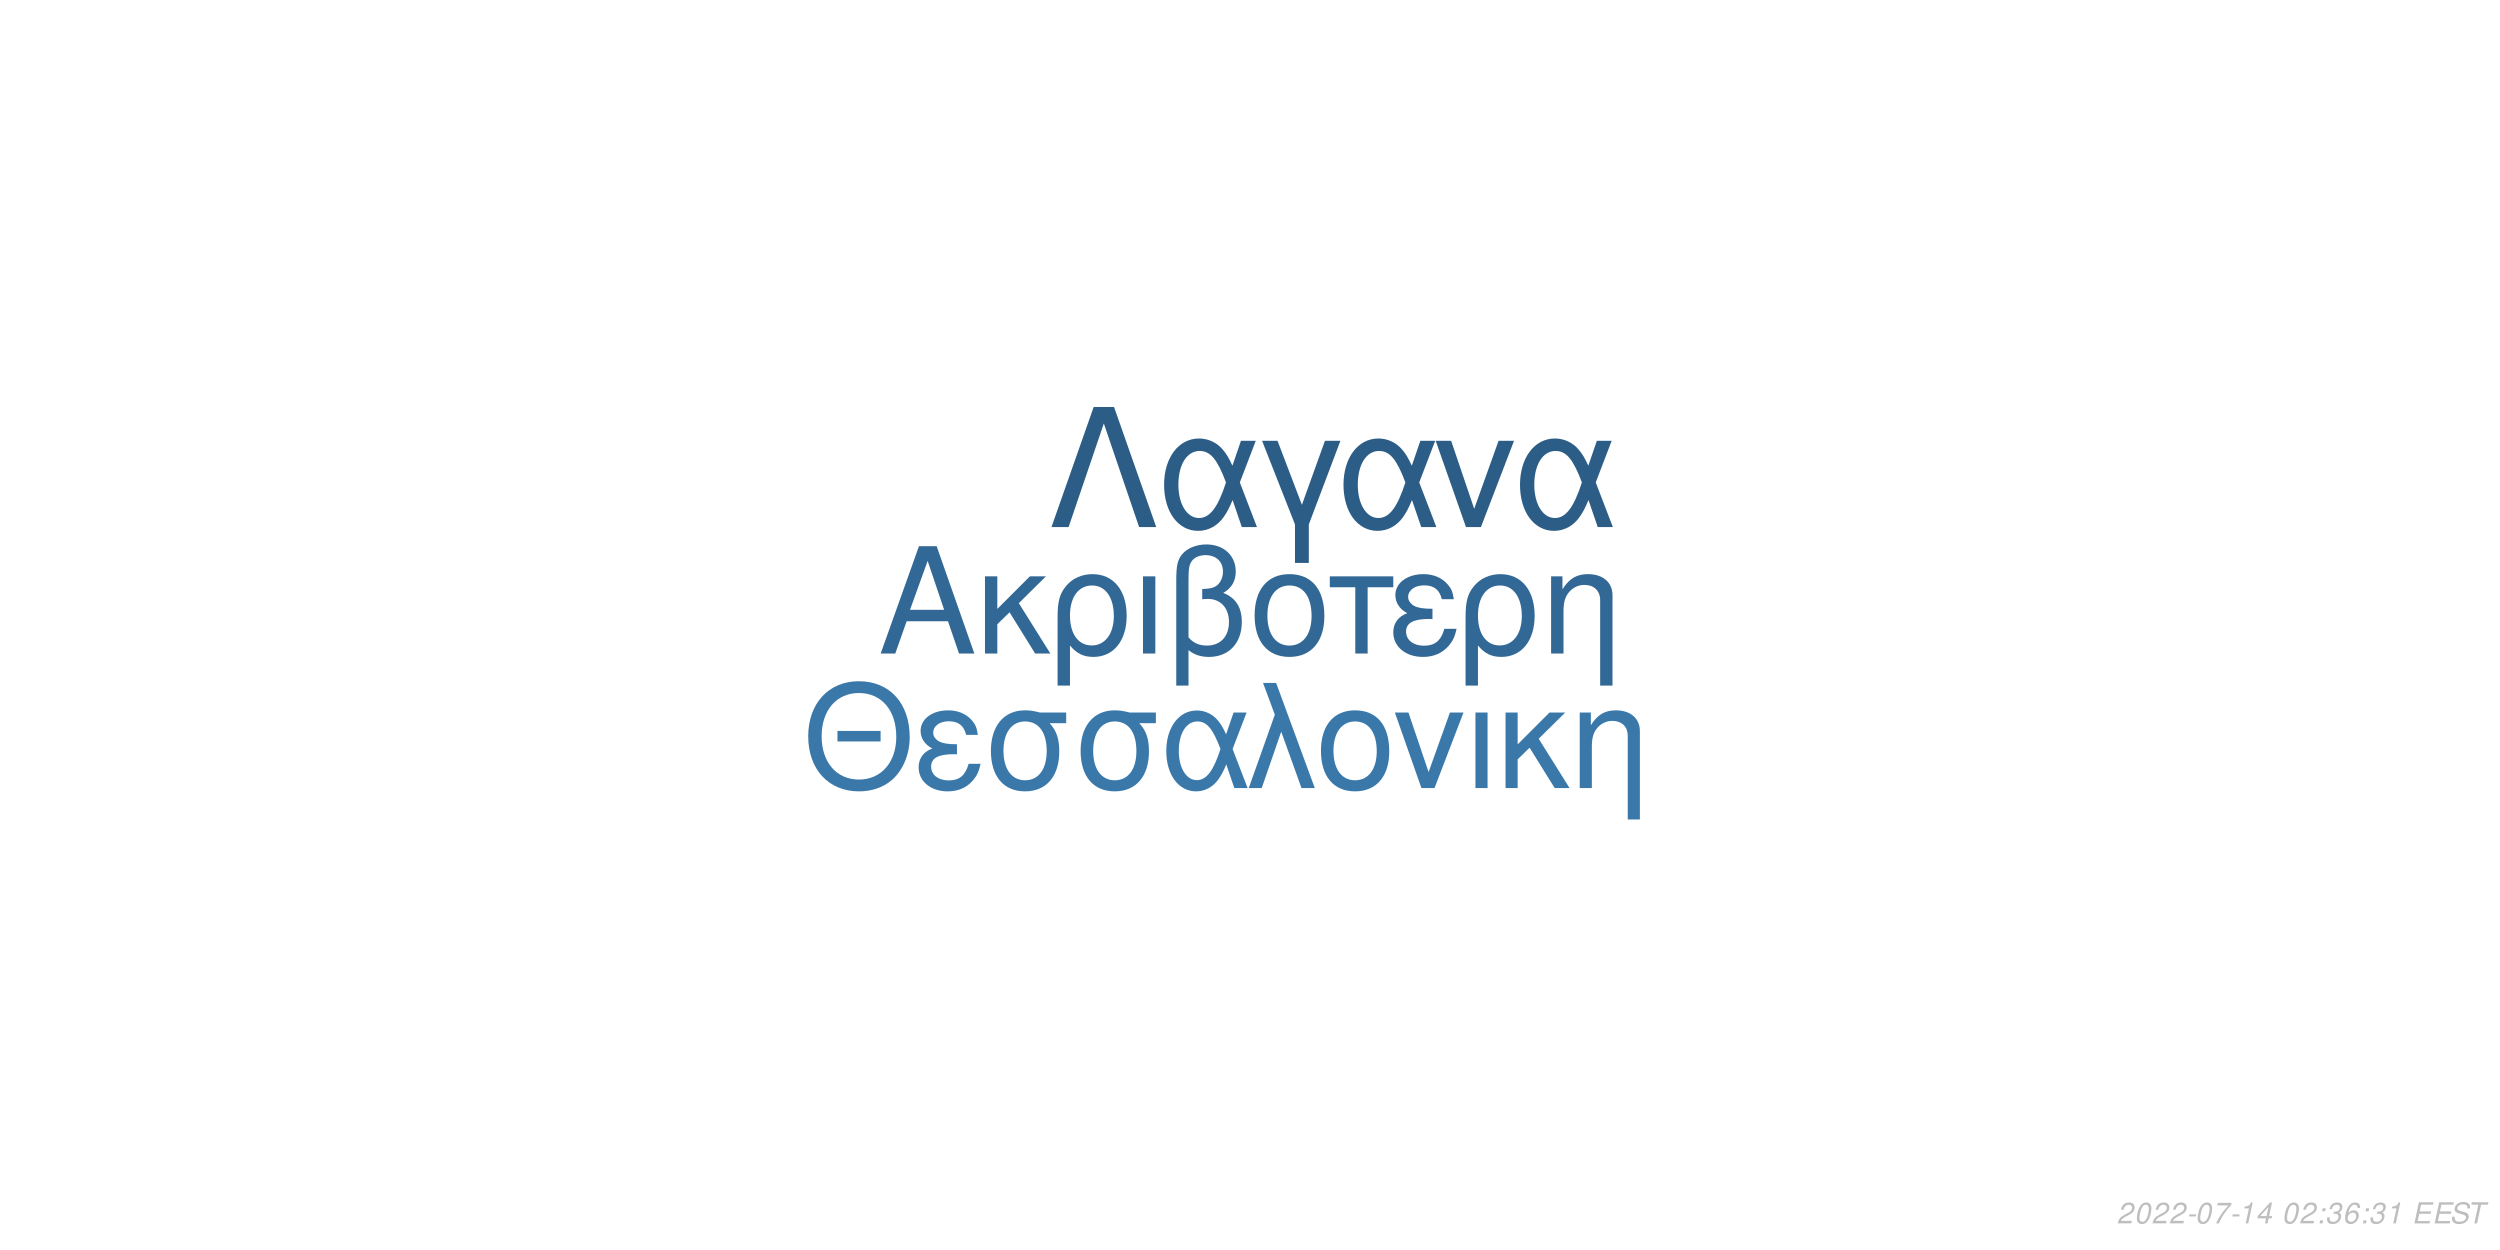
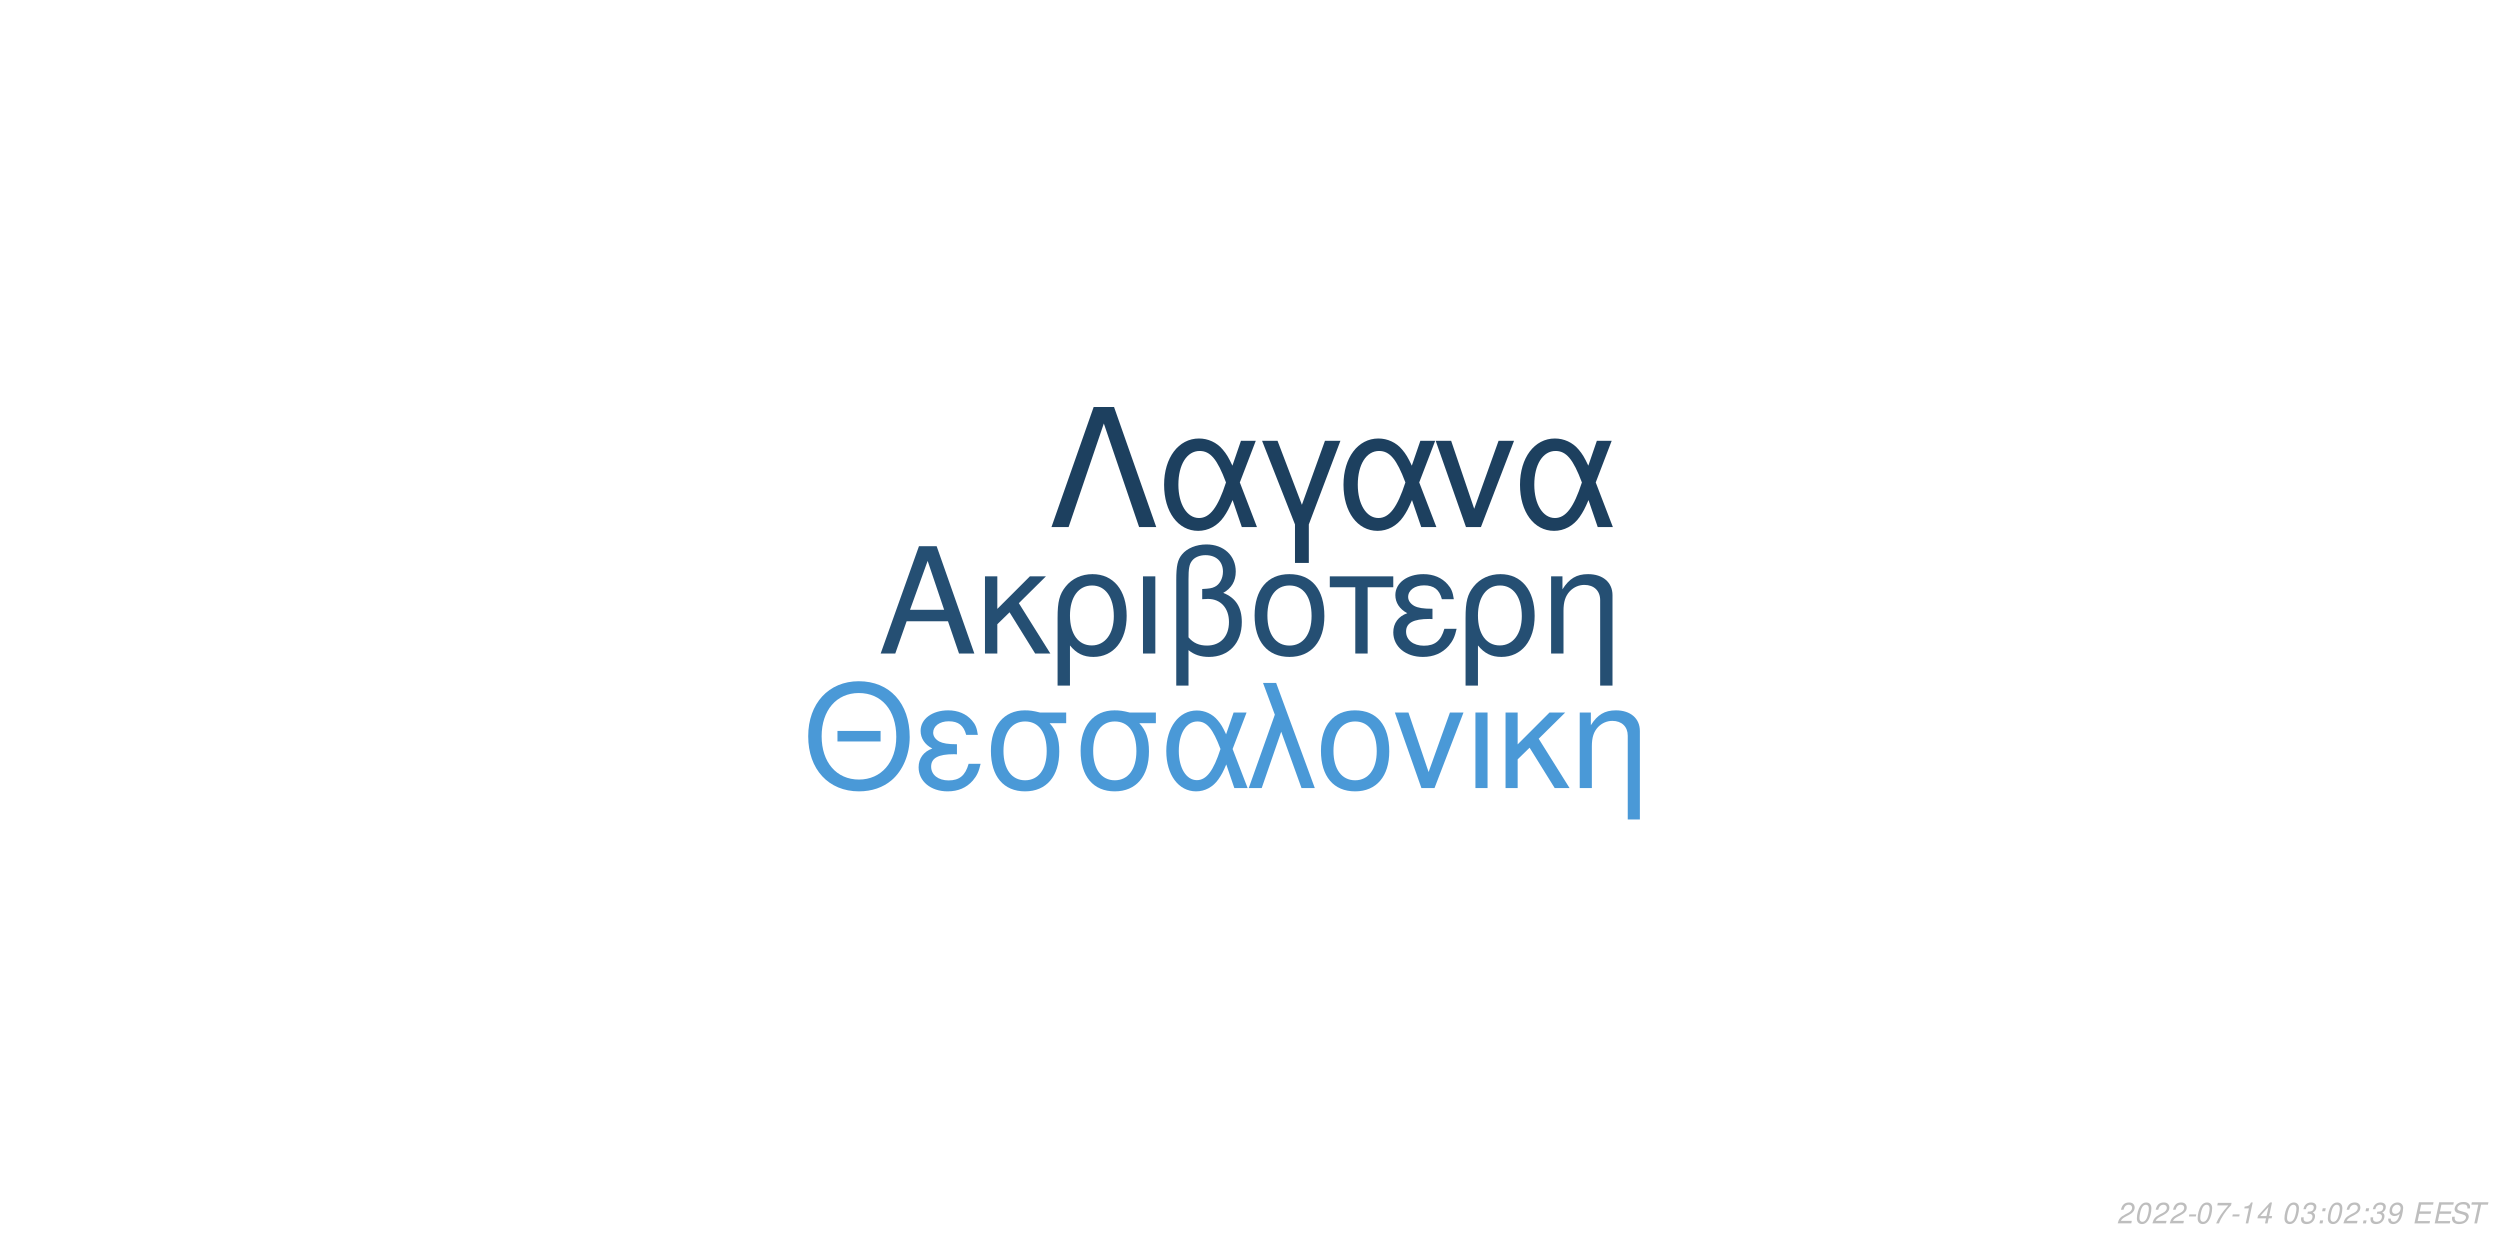
<svg xmlns="http://www.w3.org/2000/svg" xmlns:xlink="http://www.w3.org/1999/xlink" width="864pt" height="432pt" viewBox="0 0 864 432" version="1.1">
  <defs>
    <g>
      <symbol overflow="visible" id="glyph0-0">
        <path style="stroke:none;" d="" />
      </symbol>
      <symbol overflow="visible" id="glyph0-1">
        <path style="stroke:none;" d="M 24.125 -11.141 L 27.938 0 L 33.234 0 L 20.203 -37.094 L 14.094 -37.094 L 0.859 0 L 5.906 0 L 9.828 -11.141 Z M 22.797 -15.109 L 11 -15.109 L 17.094 -32.016 Z M 22.797 -15.109 " />
      </symbol>
      <symbol overflow="visible" id="glyph0-2">
        <path style="stroke:none;" d="M 7.172 -15.422 L 7.172 -26.672 L 2.906 -26.672 L 2.906 0 L 7.172 0 L 7.172 -10.125 L 11.406 -14.25 L 20.25 0 L 25.5 0 L 14.609 -17.406 L 23.969 -26.672 L 18.422 -26.672 Z M 7.172 -15.422 " />
      </symbol>
      <symbol overflow="visible" id="glyph0-3">
        <path style="stroke:none;" d="M 3 11.094 L 7.281 11.094 L 7.281 -2.797 C 9.516 -0.047 11.953 1.172 15.375 1.172 C 22.344 1.172 26.875 -4.422 26.875 -13.031 C 26.875 -21.891 22.297 -27.438 15.062 -27.438 C 11.297 -27.438 7.984 -25.906 5.797 -23.156 C 3.672 -20.516 3 -17.969 3 -12.359 Z M 14.906 -23.516 C 19.547 -23.516 22.438 -19.438 22.438 -12.922 C 22.438 -6.812 19.391 -2.797 14.812 -2.797 C 10.172 -2.797 7.281 -6.766 7.281 -13.125 C 7.281 -19.484 10.234 -23.516 14.906 -23.516 Z M 14.906 -23.516 " />
      </symbol>
      <symbol overflow="visible" id="glyph0-4">
        <path style="stroke:none;" d="M 3.516 0 L 7.781 0 L 7.781 -26.672 L 3.516 -26.672 Z M 3.516 0 " />
      </symbol>
      <symbol overflow="visible" id="glyph0-5">
        <path style="stroke:none;" d="M 4.016 11.094 L 8.25 11.094 L 8.25 -1.172 C 10.172 0.406 12.422 1.172 15.312 1.172 C 22.188 1.172 26.672 -3.609 26.672 -10.891 C 26.672 -15.984 24.578 -19.234 20.25 -20.969 C 23.109 -22.547 24.578 -25.031 24.578 -28.344 C 24.578 -33.844 20.406 -37.703 14.453 -37.703 C 10.938 -37.703 7.734 -36.391 6 -34.25 C 4.484 -32.422 4.016 -30.328 4.016 -25.391 Z M 8.25 -25.656 C 8.25 -29.359 8.5 -30.844 9.469 -32.062 C 10.375 -33.281 12.156 -34 14.094 -34 C 17.812 -34 20.156 -31.812 20.156 -28.297 C 20.156 -25.953 18.984 -23.812 17.297 -23.047 C 16.281 -22.547 15.469 -22.438 12.984 -22.297 L 12.984 -18.781 C 13.734 -18.828 14.344 -18.875 14.969 -18.875 C 19.344 -18.875 22.234 -15.719 22.234 -10.891 C 22.234 -5.906 19.281 -2.75 14.656 -2.75 C 11.953 -2.75 9.922 -3.609 8.25 -5.594 Z M 8.25 -25.656 " />
      </symbol>
      <symbol overflow="visible" id="glyph0-6">
        <path style="stroke:none;" d="M 14.094 -27.438 C 6.562 -27.438 2.094 -22.094 2.094 -13.125 C 2.094 -4.125 6.562 1.172 14.141 1.172 C 21.672 1.172 26.203 -4.172 26.203 -12.922 C 26.203 -22.188 21.828 -27.438 14.094 -27.438 Z M 14.141 -23.516 C 18.938 -23.516 21.781 -19.594 21.781 -12.984 C 21.781 -6.672 18.828 -2.75 14.141 -2.75 C 9.422 -2.75 6.516 -6.672 6.516 -13.125 C 6.516 -19.594 9.422 -23.516 14.141 -23.516 Z M 14.141 -23.516 " />
      </symbol>
      <symbol overflow="visible" id="glyph0-7">
        <path style="stroke:none;" d="M 7.891 0 L 12.156 0 L 12.156 -22.906 L 21.016 -22.906 L 21.016 -26.672 L -0.922 -26.672 L -0.922 -22.906 L 7.891 -22.906 Z M 7.891 0 " />
      </symbol>
      <symbol overflow="visible" id="glyph0-8">
        <path style="stroke:none;" d="M 14.562 -15.469 C 11.344 -15.469 9.562 -15.781 8.297 -16.438 C 6.922 -17.203 6.156 -18.328 6.156 -19.547 C 6.156 -21.891 8.453 -23.562 11.656 -23.562 C 15.062 -23.562 16.953 -22.094 17.812 -18.781 L 21.938 -18.781 C 21.578 -21.266 21.062 -22.5 19.797 -23.922 C 17.812 -26.203 14.906 -27.438 11.453 -27.438 C 5.797 -27.438 1.734 -24.375 1.734 -20.203 C 1.734 -17.609 3.156 -15.375 5.859 -13.938 C 2.797 -12.875 1.016 -10.484 1.016 -7.328 C 1.016 -2.391 5.297 1.172 11.25 1.172 C 14.969 1.172 17.906 -0.109 20.156 -2.641 C 21.578 -4.328 22.297 -5.797 22.906 -8.547 L 18.672 -8.547 C 17.5 -4.422 15.422 -2.703 11.609 -2.703 C 7.938 -2.703 5.438 -4.688 5.438 -7.578 C 5.438 -10.578 7.938 -11.953 13.484 -11.953 C 13.641 -11.953 14.094 -11.953 14.562 -11.906 Z M 14.562 -15.469 " />
      </symbol>
      <symbol overflow="visible" id="glyph0-9">
        <path style="stroke:none;" d="M 3.562 -26.672 L 3.562 0 L 7.844 0 L 7.844 -14.703 C 7.844 -17.906 8.5 -19.891 10.031 -21.531 C 11.406 -22.953 13.188 -23.719 15.062 -23.719 C 18.375 -23.719 20.516 -21.672 20.516 -18.469 L 20.516 11.094 L 24.781 11.094 L 24.781 -20.156 C 24.781 -24.578 21.469 -27.438 16.328 -27.438 C 12.359 -27.438 9.828 -25.906 7.484 -22.188 L 7.484 -26.672 Z M 3.562 -26.672 " />
      </symbol>
      <symbol overflow="visible" id="glyph1-0">
        <path style="stroke:none;" d="" />
      </symbol>
      <symbol overflow="visible" id="glyph1-1">
        <path style="stroke:none;" d="M 26.859 -19.734 L 11.953 -19.734 L 11.953 -16.094 L 26.859 -16.094 Z M 19.328 -36.922 C 8.922 -36.922 1.844 -29.25 1.844 -17.891 C 1.844 -6.484 8.875 1.141 19.391 1.141 C 23.812 1.141 27.703 -0.203 30.641 -2.688 C 34.578 -6.031 36.922 -11.656 36.922 -17.594 C 36.922 -29.297 30 -36.922 19.328 -36.922 Z M 19.328 -32.844 C 27.203 -32.844 32.281 -26.906 32.281 -17.688 C 32.281 -8.922 27.062 -2.938 19.391 -2.938 C 11.609 -2.938 6.484 -8.922 6.484 -17.891 C 6.484 -26.859 11.609 -32.844 19.328 -32.844 Z M 19.328 -32.844 " />
      </symbol>
      <symbol overflow="visible" id="glyph1-2">
        <path style="stroke:none;" d="M 14.25 -15.141 C 11.109 -15.141 9.375 -15.453 8.125 -16.094 C 6.781 -16.844 6.031 -17.938 6.031 -19.141 C 6.031 -21.422 8.266 -23.078 11.406 -23.078 C 14.75 -23.078 16.594 -21.625 17.438 -18.391 L 21.469 -18.391 C 21.125 -20.828 20.625 -22.031 19.391 -23.422 C 17.438 -25.656 14.594 -26.859 11.219 -26.859 C 5.688 -26.859 1.688 -23.875 1.688 -19.781 C 1.688 -17.234 3.094 -15.047 5.734 -13.656 C 2.734 -12.609 1 -10.266 1 -7.172 C 1 -2.344 5.188 1.141 11.016 1.141 C 14.656 1.141 17.547 -0.094 19.734 -2.594 C 21.125 -4.234 21.828 -5.688 22.422 -8.375 L 18.281 -8.375 C 17.141 -4.328 15.094 -2.641 11.359 -2.641 C 7.766 -2.641 5.328 -4.578 5.328 -7.422 C 5.328 -10.359 7.766 -11.703 13.203 -11.703 C 13.359 -11.703 13.797 -11.703 14.25 -11.656 Z M 14.25 -15.141 " />
      </symbol>
      <symbol overflow="visible" id="glyph1-3">
        <path style="stroke:none;" d="M 29 -26.109 L 19.938 -26.109 C 17.594 -26.703 16.438 -26.859 14.703 -26.859 C 7.469 -26.859 2.984 -21.469 2.984 -12.859 C 2.984 -4.031 7.375 1.141 14.797 1.141 C 22.172 1.141 26.609 -4.078 26.609 -12.656 C 26.609 -17.047 25.656 -19.828 23.266 -22.422 L 29 -22.422 Z M 14.797 -23.016 C 19.531 -23.016 22.266 -19.234 22.266 -12.75 C 22.266 -6.531 19.438 -2.688 14.797 -2.688 C 10.172 -2.688 7.328 -6.531 7.328 -12.859 C 7.328 -19.188 10.172 -23.016 14.797 -23.016 Z M 14.797 -23.016 " />
      </symbol>
      <symbol overflow="visible" id="glyph1-4">
        <path style="stroke:none;" d="M 29.344 -26.109 L 24.859 -26.109 L 22.266 -18.578 C 21.125 -21.031 20.484 -22.125 19.328 -23.469 C 17.547 -25.609 14.906 -26.812 12.156 -26.812 C 5.984 -26.812 1.594 -20.984 1.594 -12.812 C 1.594 -4.578 5.828 1.141 11.906 1.141 C 14.953 1.141 17.734 -0.344 19.625 -3.047 C 20.672 -4.531 21.281 -5.688 22.328 -8.172 L 25.109 0 L 29.703 0 L 24.516 -13.5 Z M 20.328 -13.5 C 17.891 -5.922 15.453 -2.734 12.156 -2.734 C 8.516 -2.734 5.922 -6.922 5.922 -12.812 C 5.922 -18.938 8.516 -23.016 12.359 -23.016 C 15.594 -23.016 17.688 -20.531 20.328 -13.5 Z M 20.328 -13.5 " />
      </symbol>
      <symbol overflow="visible" id="glyph1-5">
        <path style="stroke:none;" d="M 1.094 0 L 5.578 0 L 12.312 -19.484 L 19.328 0 L 23.922 0 L 10.562 -36.328 L 6.031 -36.328 L 10.109 -25.359 Z M 1.094 0 " />
      </symbol>
      <symbol overflow="visible" id="glyph1-6">
        <path style="stroke:none;" d="M 13.797 -26.859 C 6.422 -26.859 2.047 -21.625 2.047 -12.859 C 2.047 -4.031 6.422 1.141 13.859 1.141 C 21.234 1.141 25.656 -4.078 25.656 -12.656 C 25.656 -21.719 21.375 -26.859 13.797 -26.859 Z M 13.859 -23.016 C 18.531 -23.016 21.328 -19.188 21.328 -12.703 C 21.328 -6.531 18.438 -2.688 13.859 -2.688 C 9.219 -2.688 6.375 -6.531 6.375 -12.859 C 6.375 -19.188 9.219 -23.016 13.859 -23.016 Z M 13.859 -23.016 " />
      </symbol>
      <symbol overflow="visible" id="glyph1-7">
        <path style="stroke:none;" d="M 14.297 0 L 24.312 -26.109 L 19.625 -26.109 L 12.25 -5.531 L 5.281 -26.109 L 0.594 -26.109 L 9.766 0 Z M 14.297 0 " />
      </symbol>
      <symbol overflow="visible" id="glyph1-8">
        <path style="stroke:none;" d="M 3.438 0 L 7.625 0 L 7.625 -26.109 L 3.438 -26.109 Z M 3.438 0 " />
      </symbol>
      <symbol overflow="visible" id="glyph1-9">
        <path style="stroke:none;" d="M 7.031 -15.094 L 7.031 -26.109 L 2.844 -26.109 L 2.844 0 L 7.031 0 L 7.031 -9.922 L 11.156 -13.953 L 19.828 0 L 24.969 0 L 14.297 -17.047 L 23.469 -26.109 L 18.031 -26.109 Z M 7.031 -15.094 " />
      </symbol>
      <symbol overflow="visible" id="glyph1-10">
        <path style="stroke:none;" d="M 3.484 -26.109 L 3.484 0 L 7.672 0 L 7.672 -14.406 C 7.672 -17.547 8.328 -19.484 9.812 -21.078 C 11.156 -22.469 12.906 -23.219 14.75 -23.219 C 17.984 -23.219 20.078 -21.234 20.078 -18.094 L 20.078 10.859 L 24.266 10.859 L 24.266 -19.734 C 24.266 -24.062 21.031 -26.859 16 -26.859 C 12.109 -26.859 9.609 -25.359 7.328 -21.719 L 7.328 -26.109 Z M 3.484 -26.109 " />
      </symbol>
      <symbol overflow="visible" id="glyph2-0">
        <path style="stroke:none;" d="" />
      </symbol>
      <symbol overflow="visible" id="glyph2-1">
        <path style="stroke:none;" d="M 22.531 -41.484 L 15.484 -41.484 L 0.906 0 L 6.828 0 L 19 -35.797 L 31.188 0 L 37.109 0 Z M 22.531 -41.484 " />
      </symbol>
      <symbol overflow="visible" id="glyph2-2">
        <path style="stroke:none;" d="M 33.516 -29.812 L 28.391 -29.812 L 25.438 -21.219 C 24.125 -24.016 23.391 -25.266 22.078 -26.797 C 20.031 -29.25 17.016 -30.609 13.891 -30.609 C 6.828 -30.609 1.828 -23.953 1.828 -14.625 C 1.828 -5.234 6.656 1.312 13.594 1.312 C 17.078 1.312 20.266 -0.391 22.422 -3.469 C 23.609 -5.172 24.297 -6.484 25.5 -9.328 L 28.688 0 L 33.922 0 L 28 -15.422 Z M 23.219 -15.422 C 20.422 -6.766 17.641 -3.125 13.891 -3.125 C 9.734 -3.125 6.766 -7.906 6.766 -14.625 C 6.766 -21.625 9.734 -26.297 14.109 -26.297 C 17.812 -26.297 20.203 -23.453 23.219 -15.422 Z M 23.219 -15.422 " />
      </symbol>
      <symbol overflow="visible" id="glyph2-3">
        <path style="stroke:none;" d="M 12.062 12.406 L 16.844 12.406 L 16.844 -0.906 L 27.766 -29.812 L 22.422 -29.812 L 14.453 -7.688 L 6.031 -29.812 L 0.688 -29.812 L 12.062 -0.906 Z M 12.062 12.406 " />
      </symbol>
      <symbol overflow="visible" id="glyph2-4">
        <path style="stroke:none;" d="M 16.328 0 L 27.766 -29.812 L 22.422 -29.812 L 14 -6.312 L 6.031 -29.812 L 0.688 -29.812 L 11.156 0 Z M 16.328 0 " />
      </symbol>
      <symbol overflow="visible" id="glyph3-0">
        <path style="stroke:none;" d="" />
      </symbol>
      <symbol overflow="visible" id="glyph3-1">
        <path style="stroke:none;" d="M 5.234 -0.875 L 1.469 -0.875 C 1.641 -1.375 2.203 -1.891 3.109 -2.344 L 4.234 -2.938 C 5.562 -3.625 6.219 -4.469 6.219 -5.484 C 6.219 -5.938 6.062 -6.359 5.797 -6.656 C 5.469 -7.047 4.984 -7.234 4.312 -7.234 C 2.766 -7.234 1.891 -6.453 1.484 -4.734 L 2.375 -4.734 C 2.484 -5.188 2.609 -5.484 2.797 -5.75 C 3.094 -6.203 3.609 -6.453 4.188 -6.453 C 4.891 -6.453 5.344 -6.031 5.344 -5.375 C 5.344 -4.703 4.859 -4.094 4.016 -3.656 L 2.984 -3.125 C 1.234 -2.188 0.797 -1.656 0.344 -0.016 L 5.047 -0.016 Z M 5.234 -0.875 " />
      </symbol>
      <symbol overflow="visible" id="glyph3-2">
        <path style="stroke:none;" d="M 4.203 -7.234 C 3.375 -7.234 2.688 -6.812 2.125 -5.984 C 1.484 -5.047 0.984 -3.188 0.984 -1.734 C 0.984 -1.109 1.172 -0.562 1.484 -0.266 C 1.797 0.047 2.281 0.234 2.766 0.234 C 3.625 0.234 4.281 -0.156 4.859 -1.016 C 5.516 -1.953 6 -3.797 6 -5.266 C 6 -6.5 5.328 -7.234 4.203 -7.234 Z M 4.094 -6.453 C 4.734 -6.453 5.125 -5.984 5.125 -5.156 C 5.125 -4.203 4.781 -2.625 4.406 -1.812 C 3.984 -0.938 3.516 -0.547 2.875 -0.547 C 2.25 -0.547 1.875 -1.031 1.875 -1.828 C 1.875 -2.797 2.203 -4.344 2.594 -5.203 C 2.984 -6.047 3.453 -6.453 4.094 -6.453 Z M 4.094 -6.453 " />
      </symbol>
      <symbol overflow="visible" id="glyph3-3">
        <path style="stroke:none;" d="M 3.516 -3.125 L 1.125 -3.125 L 0.969 -2.406 L 3.359 -2.406 Z M 3.516 -3.125 " />
      </symbol>
      <symbol overflow="visible" id="glyph3-4">
        <path style="stroke:none;" d="M 6.703 -7.094 L 1.953 -7.094 L 1.766 -6.219 L 5.594 -6.219 C 3.344 -3.688 2.266 -2.109 1.375 0 L 2.344 0 C 3.031 -1.906 4.828 -4.594 6.547 -6.281 Z M 6.703 -7.094 " />
      </symbol>
      <symbol overflow="visible" id="glyph3-5">
        <path style="stroke:none;" d="M 3.703 -5.188 L 2.594 0 L 3.469 0 L 5.016 -7.234 L 4.438 -7.234 C 3.906 -6.156 3.688 -6.016 2.234 -5.812 L 2.109 -5.188 Z M 3.703 -5.188 " />
      </symbol>
      <symbol overflow="visible" id="glyph3-6">
        <path style="stroke:none;" d="M 3.625 -1.75 L 3.266 0 L 4.141 0 L 4.516 -1.75 L 5.562 -1.75 L 5.734 -2.531 L 4.688 -2.531 L 5.688 -7.234 L 5.016 -7.234 L 0.844 -2.672 L 0.641 -1.75 Z M 3.797 -2.531 L 1.594 -2.531 L 4.469 -5.703 Z M 3.797 -2.531 " />
      </symbol>
      <symbol overflow="visible" id="glyph3-7">
        <path style="stroke:none;" d="" />
      </symbol>
      <symbol overflow="visible" id="glyph3-8">
+         <path style="stroke:none;" d="M 2.922 -3.312 C 3.125 -3.344 3.234 -3.344 3.375 -3.344 C 4.203 -3.344 4.688 -3 4.688 -2.406 C 4.688 -1.312 3.906 -0.547 2.781 -0.547 C 2.047 -0.547 1.594 -0.938 1.594 -1.562 C 1.594 -1.719 1.609 -1.844 1.656 -2.094 L 0.766 -2.094 C 0.734 -1.797 0.719 -1.641 0.719 -1.469 C 0.719 -0.375 1.406 0.234 2.641 0.234 C 3.547 0.234 4.297 -0.078 4.812 -0.656 C 5.266 -1.156 5.562 -1.875 5.562 -2.547 C 5.562 -3.125 5.344 -3.453 4.797 -3.734 C 5.641 -4.234 6.016 -4.844 6.016 -5.734 C 6.016 -6.656 5.312 -7.234 4.203 -7.234 C 3.375 -7.234 2.672 -6.938 2.188 -6.375 C 1.891 -6.031 1.703 -5.641 1.516 -4.906 L 2.391 -4.906 C 2.5 -5.359 2.594 -5.594 2.734 -5.812 C 3.047 -6.234 3.516 -6.453 4.078 -6.453 C 4.734 -6.453 5.141 -6.125 5.141 -5.578 C 5.141 -5.188 5.016 -4.797 4.797 -4.547 C 4.516 -4.234 4 -4.062 3.266 -4.062 L 3.078 -4.062 Z M 2.922 -3.312 " />
+       </symbol>
+       <symbol overflow="visible" id="glyph3-9">
        <path style="stroke:none;" d="M 2.359 -1.031 L 1.312 -1.031 L 1.094 0 L 2.141 0 Z M 3.266 -5.234 L 2.219 -5.234 L 2 -4.203 L 3.047 -4.203 Z M 3.266 -5.234 " />
      </symbol>
-       <symbol overflow="visible" id="glyph3-9">
-         <path style="stroke:none;" d="M 2.922 -3.312 C 3.125 -3.344 3.234 -3.344 3.375 -3.344 C 4.203 -3.344 4.688 -3 4.688 -2.406 C 4.688 -1.312 3.906 -0.547 2.781 -0.547 C 2.047 -0.547 1.594 -0.938 1.594 -1.562 C 1.594 -1.719 1.609 -1.844 1.656 -2.094 L 0.766 -2.094 C 0.734 -1.797 0.719 -1.641 0.719 -1.469 C 0.719 -0.375 1.406 0.234 2.641 0.234 C 3.547 0.234 4.297 -0.078 4.812 -0.656 C 5.266 -1.156 5.562 -1.875 5.562 -2.547 C 5.562 -3.125 5.344 -3.453 4.797 -3.734 C 5.641 -4.234 6.016 -4.844 6.016 -5.734 C 6.016 -6.656 5.312 -7.234 4.203 -7.234 C 3.375 -7.234 2.672 -6.938 2.188 -6.375 C 1.891 -6.031 1.703 -5.641 1.516 -4.906 L 2.391 -4.906 C 2.5 -5.359 2.594 -5.594 2.734 -5.812 C 3.047 -6.234 3.516 -6.453 4.078 -6.453 C 4.734 -6.453 5.141 -6.125 5.141 -5.578 C 5.141 -5.188 5.016 -4.797 4.797 -4.547 C 4.516 -4.234 4 -4.062 3.266 -4.062 L 3.078 -4.062 Z M 2.922 -3.312 " />
-       </symbol>
      <symbol overflow="visible" id="glyph3-10">
-         <path style="stroke:none;" d="M 6.125 -5.344 L 6.141 -5.625 C 6.141 -6.609 5.453 -7.234 4.391 -7.234 C 3.438 -7.234 2.641 -6.719 2.016 -5.703 C 1.422 -4.781 0.938 -2.953 0.938 -1.688 C 0.938 -0.516 1.688 0.234 2.859 0.234 C 3.703 0.234 4.438 -0.156 5 -0.875 C 5.406 -1.422 5.672 -2.156 5.672 -2.766 C 5.672 -3.812 4.969 -4.5 3.906 -4.5 C 3.234 -4.5 2.672 -4.234 2.094 -3.625 C 2.406 -5.375 3.234 -6.453 4.25 -6.453 C 4.703 -6.453 5.062 -6.234 5.172 -5.844 C 5.203 -5.719 5.234 -5.578 5.25 -5.344 Z M 3.656 -3.734 C 4.344 -3.734 4.797 -3.281 4.797 -2.625 C 4.797 -1.469 3.984 -0.547 2.984 -0.547 C 2.297 -0.547 1.812 -1.047 1.812 -1.766 C 1.812 -2.859 2.625 -3.734 3.656 -3.734 Z M 3.656 -3.734 " />
+         <path style="stroke:none;" d="M 0.844 -1.656 C 0.844 -1.547 0.844 -1.438 0.844 -1.375 C 0.844 -0.406 1.531 0.234 2.578 0.234 C 3.203 0.234 3.766 0.016 4.297 -0.438 C 4.938 -1 5.312 -1.656 5.594 -2.719 C 5.844 -3.672 6.016 -4.766 6.016 -5.375 C 6.016 -5.844 5.844 -6.328 5.547 -6.656 C 5.203 -7.031 4.703 -7.234 4.062 -7.234 C 2.516 -7.234 1.297 -5.938 1.297 -4.266 C 1.297 -3.203 1.984 -2.547 3.047 -2.547 C 3.484 -2.547 3.953 -2.672 4.281 -2.891 C 4.406 -2.984 4.547 -3.078 4.828 -3.344 C 4.438 -1.484 3.703 -0.547 2.703 -0.547 C 2.109 -0.547 1.719 -0.938 1.719 -1.547 L 1.719 -1.656 Z M 3.953 -6.453 C 4.625 -6.453 5.141 -5.953 5.141 -5.281 C 5.141 -4.188 4.312 -3.312 3.297 -3.312 C 2.594 -3.312 2.172 -3.734 2.172 -4.453 C 2.172 -5.562 2.984 -6.453 3.953 -6.453 Z M 3.953 -6.453 " />
      </symbol>
      <symbol overflow="visible" id="glyph3-11">
        <path style="stroke:none;" d="M 2.547 -3.312 L 6.5 -3.312 L 6.688 -4.141 L 2.719 -4.141 L 3.219 -6.469 L 7.344 -6.469 L 7.516 -7.297 L 2.453 -7.297 L 0.906 0 L 6.125 0 L 6.297 -0.812 L 2.016 -0.812 Z M 2.547 -3.312 " />
      </symbol>
      <symbol overflow="visible" id="glyph3-12">
        <path style="stroke:none;" d="M 7.062 -5.156 C 7.125 -5.438 7.141 -5.562 7.141 -5.703 C 7.141 -6.156 6.938 -6.594 6.594 -6.891 C 6.188 -7.25 5.656 -7.406 4.875 -7.406 C 3.844 -7.406 3.047 -7.125 2.5 -6.562 C 2.094 -6.141 1.781 -5.438 1.781 -4.922 C 1.781 -4.297 2.219 -3.766 2.891 -3.562 L 4.594 -3.094 C 5.406 -2.859 5.734 -2.578 5.734 -2.094 C 5.734 -1.781 5.547 -1.406 5.266 -1.141 C 4.844 -0.766 4.266 -0.578 3.453 -0.578 C 2.328 -0.578 1.812 -0.984 1.812 -1.906 C 1.812 -2.047 1.812 -2.125 1.844 -2.312 L 0.984 -2.312 C 0.906 -2.062 0.891 -1.906 0.891 -1.688 C 0.891 -0.484 1.797 0.234 3.297 0.234 C 4.359 0.234 5.234 -0.062 5.812 -0.609 C 6.344 -1.078 6.688 -1.797 6.688 -2.375 C 6.688 -2.641 6.609 -2.906 6.453 -3.156 C 6.234 -3.5 5.938 -3.703 5.469 -3.828 L 3.75 -4.312 C 2.984 -4.547 2.734 -4.734 2.734 -5.188 C 2.734 -5.547 2.875 -5.844 3.188 -6.109 C 3.547 -6.438 4.031 -6.594 4.703 -6.594 C 5.266 -6.594 5.688 -6.484 5.906 -6.297 C 6.094 -6.125 6.219 -5.797 6.219 -5.516 C 6.219 -5.422 6.203 -5.344 6.188 -5.156 Z M 7.062 -5.156 " />
      </symbol>
      <symbol overflow="visible" id="glyph3-13">
        <path style="stroke:none;" d="M 4.938 -6.469 L 7.312 -6.469 L 7.484 -7.297 L 1.75 -7.297 L 1.578 -6.469 L 3.984 -6.469 L 2.609 0 L 3.547 0 Z M 4.938 -6.469 " />
      </symbol>
    </g>
  </defs>
  <g id="surface1">
    <rect x="0" y="0" width="864" height="432" style="fill:rgb(100%,100%,100%);fill-opacity:1;stroke:none;" />
-     <g style="fill:rgb(19.608%,40.784%,58.431%);fill-opacity:1;">
+     <g style="fill:rgb(14.51%,30.98%,45.098%);fill-opacity:1;">
      <use xlink:href="#glyph0-1" x="303.5" y="225.861" />
      <use xlink:href="#glyph0-2" x="337.5" y="225.861" />
      <use xlink:href="#glyph0-3" x="362.5" y="225.861" />
      <use xlink:href="#glyph0-4" x="391.5" y="225.861" />
      <use xlink:href="#glyph0-5" x="402.5" y="225.861" />
      <use xlink:href="#glyph0-6" x="431.5" y="225.861" />
      <use xlink:href="#glyph0-7" x="460.5" y="225.861" />
      <use xlink:href="#glyph0-8" x="480.5" y="225.861" />
      <use xlink:href="#glyph0-3" x="503.5" y="225.861" />
      <use xlink:href="#glyph0-9" x="532.5" y="225.861" />
    </g>
-     <g style="fill:rgb(22.745%,47.059%,66.667%);fill-opacity:1;">
+     <g style="fill:rgb(29.02%,60%,84.314%);fill-opacity:1;">
      <use xlink:href="#glyph1-1" x="277.473" y="272.354" />
      <use xlink:href="#glyph1-2" x="316.473" y="272.354" />
      <use xlink:href="#glyph1-3" x="339.473" y="272.354" />
      <use xlink:href="#glyph1-3" x="370.473" y="272.354" />
      <use xlink:href="#glyph1-4" x="401.473" y="272.354" />
      <use xlink:href="#glyph1-5" x="430.473" y="272.354" />
      <use xlink:href="#glyph1-6" x="454.473" y="272.354" />
      <use xlink:href="#glyph1-7" x="481.473" y="272.354" />
      <use xlink:href="#glyph1-8" x="506.473" y="272.354" />
      <use xlink:href="#glyph1-9" x="517.473" y="272.354" />
      <use xlink:href="#glyph1-10" x="542.473" y="272.354" />
    </g>
-     <g style="fill:rgb(17.255%,36.471%,52.941%);fill-opacity:1;">
+     <g style="fill:rgb(11.373%,25.098%,37.255%);fill-opacity:1;">
      <use xlink:href="#glyph2-1" x="362.484" y="182.152" />
      <use xlink:href="#glyph2-2" x="400.484" y="182.152" />
      <use xlink:href="#glyph2-3" x="435.484" y="182.152" />
      <use xlink:href="#glyph2-2" x="462.484" y="182.152" />
      <use xlink:href="#glyph2-4" x="495.484" y="182.152" />
      <use xlink:href="#glyph2-2" x="523.484" y="182.152" />
    </g>
    <g style="fill:rgb(74.51%,74.51%,74.51%);fill-opacity:1;">
      <use xlink:href="#glyph3-1" x="731.52" y="422.81" />
      <use xlink:href="#glyph3-2" x="737.52" y="422.81" />
      <use xlink:href="#glyph3-1" x="743.52" y="422.81" />
      <use xlink:href="#glyph3-1" x="749.52" y="422.81" />
      <use xlink:href="#glyph3-3" x="755.52" y="422.81" />
      <use xlink:href="#glyph3-2" x="758.52" y="422.81" />
      <use xlink:href="#glyph3-4" x="764.52" y="422.81" />
      <use xlink:href="#glyph3-3" x="770.52" y="422.81" />
      <use xlink:href="#glyph3-5" x="773.52" y="422.81" />
      <use xlink:href="#glyph3-6" x="779.52" y="422.81" />
      <use xlink:href="#glyph3-7" x="785.52" y="422.81" />
      <use xlink:href="#glyph3-2" x="788.52" y="422.81" />
-       <use xlink:href="#glyph3-1" x="794.52" y="422.81" />
-       <use xlink:href="#glyph3-8" x="800.52" y="422.81" />
-       <use xlink:href="#glyph3-9" x="803.52" y="422.81" />
-       <use xlink:href="#glyph3-10" x="809.52" y="422.81" />
-       <use xlink:href="#glyph3-8" x="815.52" y="422.81" />
-       <use xlink:href="#glyph3-9" x="818.52" y="422.81" />
-       <use xlink:href="#glyph3-5" x="824.52" y="422.81" />
+       <use xlink:href="#glyph3-8" x="794.52" y="422.81" />
+       <use xlink:href="#glyph3-9" x="800.52" y="422.81" />
+       <use xlink:href="#glyph3-2" x="803.52" y="422.81" />
+       <use xlink:href="#glyph3-1" x="809.52" y="422.81" />
+       <use xlink:href="#glyph3-9" x="815.52" y="422.81" />
+       <use xlink:href="#glyph3-8" x="818.52" y="422.81" />
+       <use xlink:href="#glyph3-10" x="824.52" y="422.81" />
      <use xlink:href="#glyph3-7" x="830.52" y="422.81" />
      <use xlink:href="#glyph3-11" x="833.52" y="422.81" />
      <use xlink:href="#glyph3-11" x="840.52" y="422.81" />
      <use xlink:href="#glyph3-12" x="846.52" y="422.81" />
      <use xlink:href="#glyph3-13" x="852.52" y="422.81" />
    </g>
  </g>
</svg>
